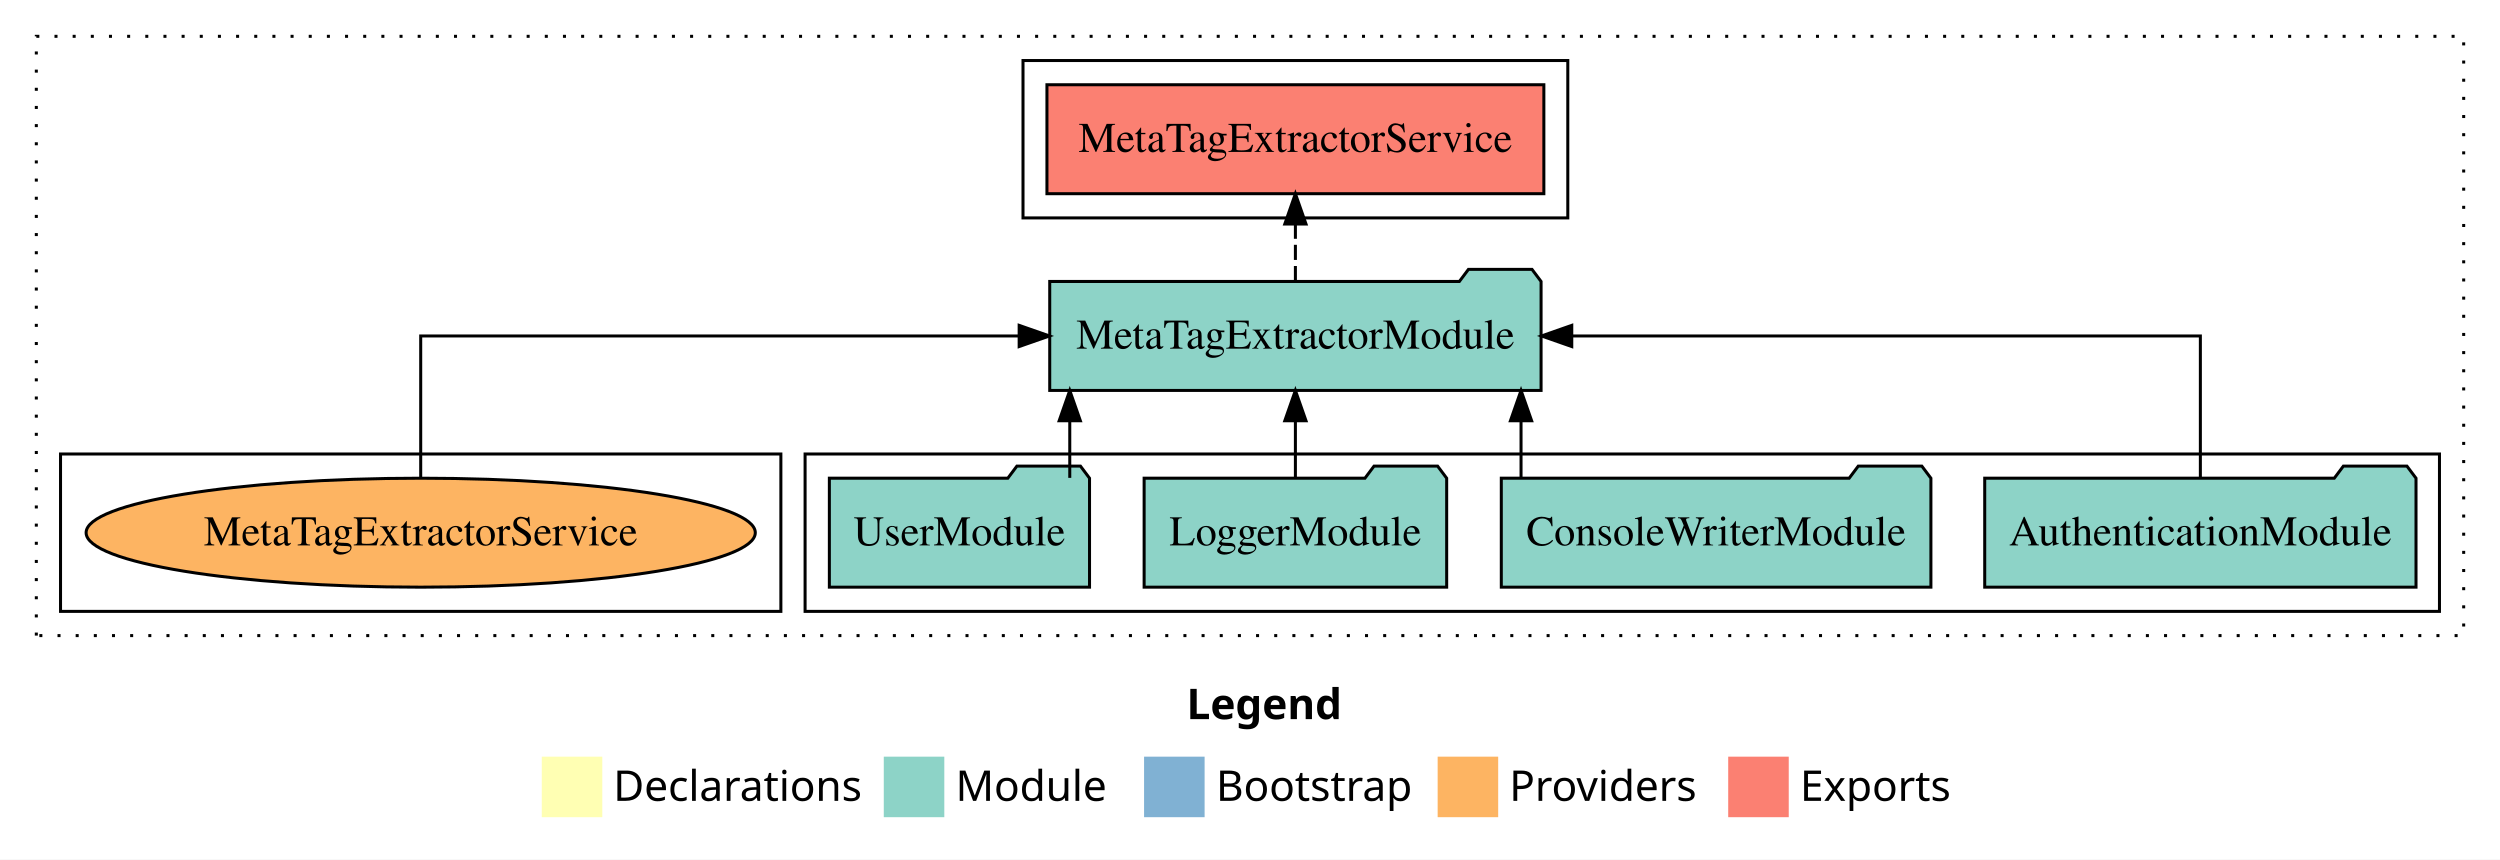
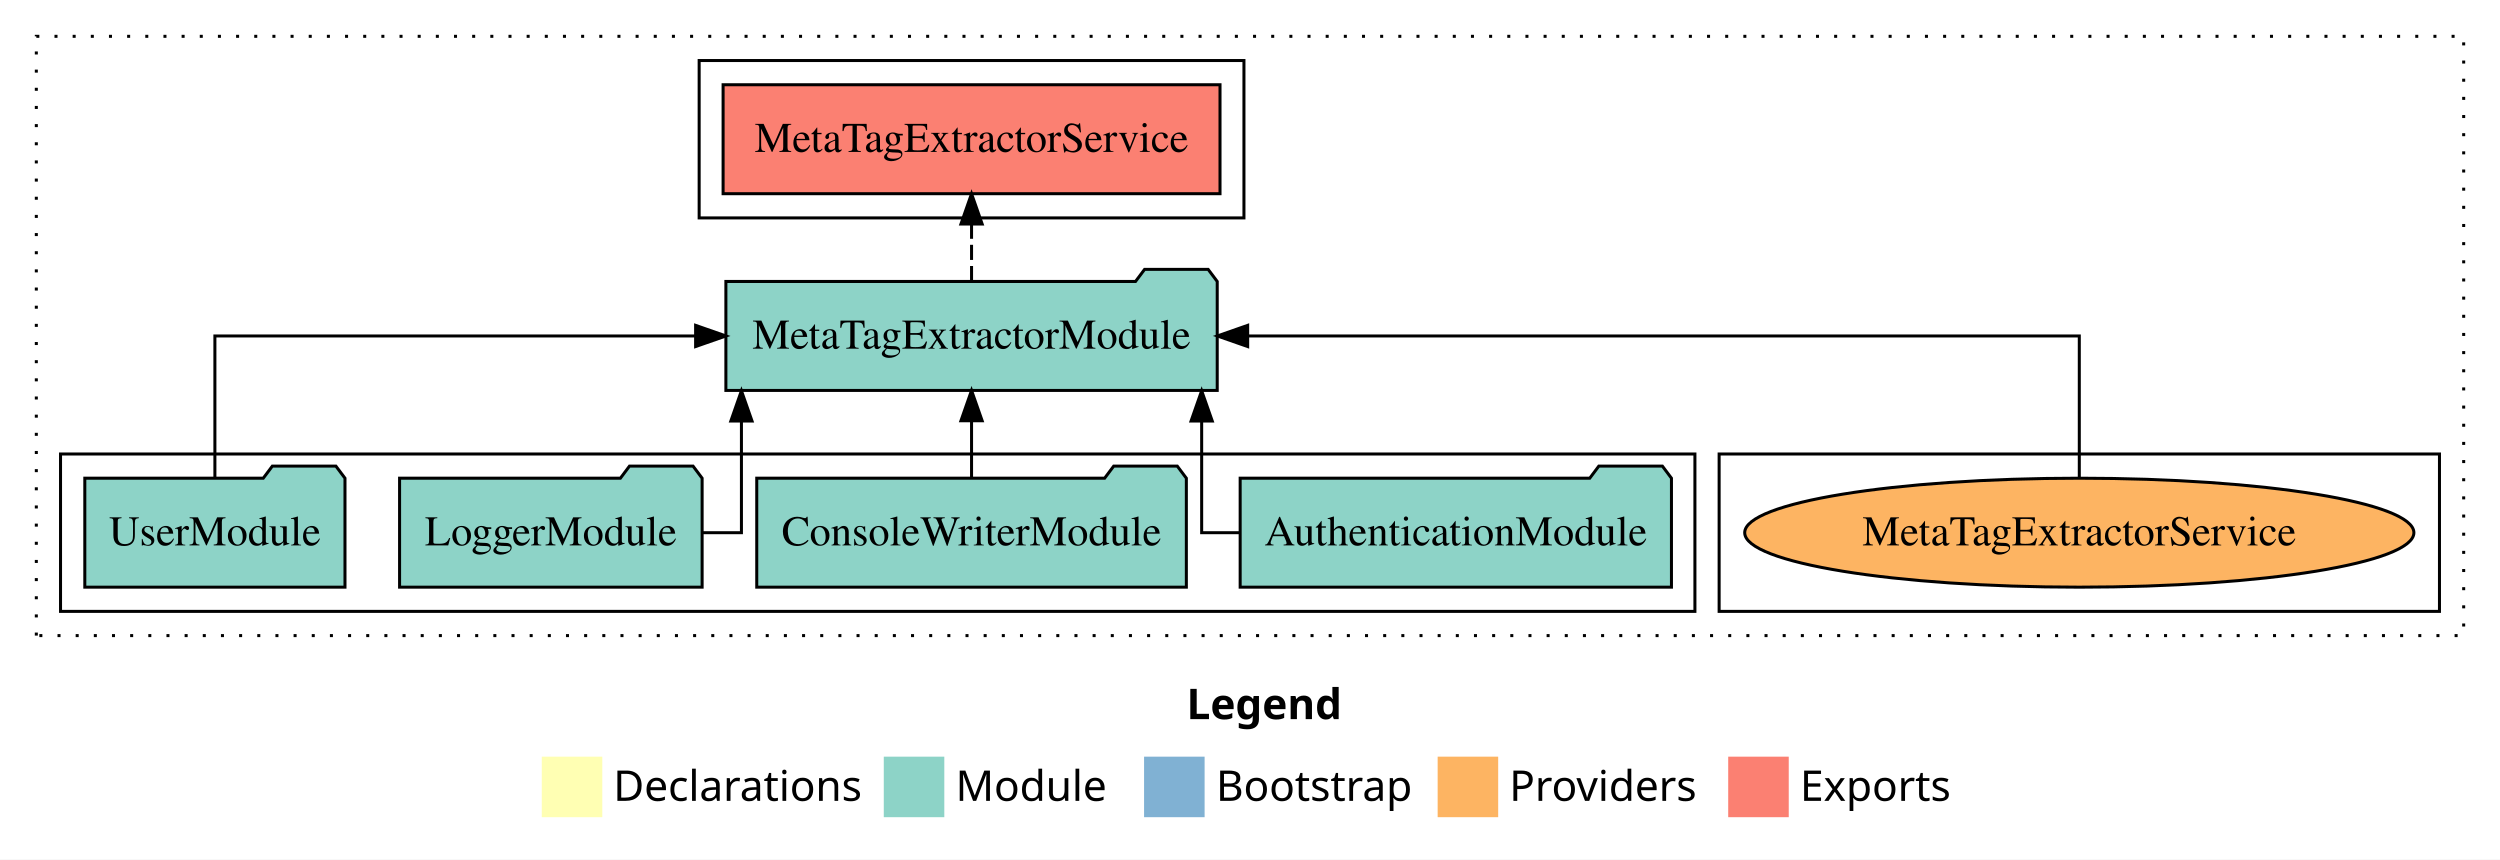
<svg xmlns="http://www.w3.org/2000/svg" width="826pt" height="284pt" viewBox="0.00 0.00 826.00 284.00">
  <g id="graph0" class="graph" transform="scale(1 1) rotate(0) translate(4 280)">
    <polygon fill="white" stroke="transparent" points="-4,4 -4,-280 822,-280 822,4 -4,4" />
    <text text-anchor="start" x="388.01" y="-42.4" font-family="Times-12" font-weight="bold" font-size="14.00">Legend</text>
    <polygon fill="#ffffb3" stroke="transparent" points="175,-10 175,-30 195,-30 195,-10 175,-10" />
    <text text-anchor="start" x="198.63" y="-15.4" font-family="Times-12" font-size="14.00">  Declarations</text>
    <polygon fill="#8dd3c7" stroke="transparent" points="288,-10 288,-30 308,-30 308,-10 288,-10" />
    <text text-anchor="start" x="311.73" y="-15.4" font-family="Times-12" font-size="14.00">  Module</text>
    <polygon fill="#80b1d3" stroke="transparent" points="374,-10 374,-30 394,-30 394,-10 374,-10" />
    <text text-anchor="start" x="397.78" y="-15.4" font-family="Times-12" font-size="14.00">  Bootstrap</text>
    <polygon fill="#fdb462" stroke="transparent" points="471,-10 471,-30 491,-30 491,-10 471,-10" />
    <text text-anchor="start" x="494.67" y="-15.4" font-family="Times-12" font-size="14.00">  Providers</text>
    <polygon fill="#fb8072" stroke="transparent" points="567,-10 567,-30 587,-30 587,-10 567,-10" />
    <text text-anchor="start" x="590.73" y="-15.4" font-family="Times-12" font-size="14.00">  Exports</text>
    <g id="clust1" class="cluster">
      <polygon fill="none" stroke="black" stroke-dasharray="1,5" points="8,-70 8,-268 810,-268 810,-70 8,-70" />
    </g>
    <g id="clust4" class="cluster">
-       <polygon fill="none" stroke="black" points="334,-208 334,-260 514,-260 514,-208 334,-208" />
+       <polygon fill="none" stroke="black" points="227,-208 227,-260 407,-260 407,-208 227,-208" />
+     </g>
+     <g id="clust6" class="cluster">
+       <polygon fill="none" stroke="black" points="564,-78 564,-130 802,-130 802,-78 564,-78" />
    </g>
    <g id="clust3" class="cluster">
-       <polygon fill="none" stroke="black" points="262,-78 262,-130 802,-130 802,-78 262,-78" />
-     </g>
-     <g id="clust6" class="cluster">
-       <polygon fill="none" stroke="black" points="16,-78 16,-130 254,-130 254,-78 16,-78" />
+       <polygon fill="none" stroke="black" points="16,-78 16,-130 556,-130 556,-78 16,-78" />
    </g>
    <g id="node1" class="node">
-       <polygon fill="#8dd3c7" stroke="black" points="794.25,-122 791.25,-126 770.25,-126 767.25,-122 651.75,-122 651.75,-86 794.25,-86 794.25,-122" />
-       <text text-anchor="middle" x="723" y="-99.8" font-family="Times,serif" font-size="14.00">AuthenticationModule</text>
+       <polygon fill="#8dd3c7" stroke="black" points="548.25,-122 545.25,-126 524.25,-126 521.25,-122 405.75,-122 405.75,-86 548.25,-86 548.25,-122" />
+       <text text-anchor="middle" x="477" y="-99.8" font-family="Times,serif" font-size="14.00">AuthenticationModule</text>
    </g>
    <g id="node5" class="node">
-       <polygon fill="#8dd3c7" stroke="black" points="505.17,-187 502.17,-191 481.17,-191 478.17,-187 342.83,-187 342.83,-151 505.17,-151 505.17,-187" />
-       <text text-anchor="middle" x="424" y="-164.8" font-family="Times,serif" font-size="14.00">MetaTagExtractorModule</text>
+       <polygon fill="#8dd3c7" stroke="black" points="398.17,-187 395.17,-191 374.17,-191 371.17,-187 235.83,-187 235.83,-151 398.17,-151 398.17,-187" />
+       <text text-anchor="middle" x="317" y="-164.8" font-family="Times,serif" font-size="14.00">MetaTagExtractorModule</text>
    </g>
    <g id="edge1" class="edge">
-       <path fill="none" stroke="black" d="M723,-122.11C723,-141.34 723,-169 723,-169 723,-169 515.31,-169 515.31,-169" />
-       <polygon fill="black" stroke="black" points="515.31,-165.5 505.31,-169 515.31,-172.5 515.31,-165.5" />
+       <path fill="none" stroke="black" d="M405.42,-104C397.96,-104 393.03,-104 393.03,-104 393.03,-104 393.03,-140.89 393.03,-140.89" />
+       <polygon fill="black" stroke="black" points="389.53,-140.89 393.03,-150.89 396.53,-140.89 389.53,-140.89" />
    </g>
    <g id="node2" class="node">
-       <polygon fill="#8dd3c7" stroke="black" points="633.97,-122 630.97,-126 609.97,-126 606.97,-122 492.03,-122 492.03,-86 633.97,-86 633.97,-122" />
-       <text text-anchor="middle" x="563" y="-99.8" font-family="Times,serif" font-size="14.00">ConsoleWriterModule</text>
+       <polygon fill="#8dd3c7" stroke="black" points="387.97,-122 384.97,-126 363.97,-126 360.97,-122 246.03,-122 246.03,-86 387.97,-86 387.97,-122" />
+       <text text-anchor="middle" x="317" y="-99.8" font-family="Times,serif" font-size="14.00">ConsoleWriterModule</text>
    </g>
    <g id="edge2" class="edge">
-       <path fill="none" stroke="black" d="M498.55,-122.11C498.55,-122.11 498.55,-140.99 498.55,-140.99" />
-       <polygon fill="black" stroke="black" points="495.05,-140.99 498.55,-150.99 502.05,-140.99 495.05,-140.99" />
+       <path fill="none" stroke="black" d="M317,-122.11C317,-122.11 317,-140.99 317,-140.99" />
+       <polygon fill="black" stroke="black" points="313.5,-140.99 317,-150.99 320.5,-140.99 313.5,-140.99" />
    </g>
    <g id="node3" class="node">
-       <polygon fill="#8dd3c7" stroke="black" points="473.98,-122 470.98,-126 449.98,-126 446.98,-122 374.02,-122 374.02,-86 473.98,-86 473.98,-122" />
-       <text text-anchor="middle" x="424" y="-99.8" font-family="Times,serif" font-size="14.00">LoggerModule</text>
+       <polygon fill="#8dd3c7" stroke="black" points="227.98,-122 224.98,-126 203.98,-126 200.98,-122 128.02,-122 128.02,-86 227.98,-86 227.98,-122" />
+       <text text-anchor="middle" x="178" y="-99.8" font-family="Times,serif" font-size="14.00">LoggerModule</text>
    </g>
    <g id="edge3" class="edge">
-       <path fill="none" stroke="black" d="M424,-122.11C424,-122.11 424,-140.99 424,-140.99" />
-       <polygon fill="black" stroke="black" points="420.5,-140.99 424,-150.99 427.5,-140.99 420.5,-140.99" />
+       <path fill="none" stroke="black" d="M228.22,-104C235.71,-104 240.97,-104 240.97,-104 240.97,-104 240.97,-140.89 240.97,-140.89" />
+       <polygon fill="black" stroke="black" points="237.47,-140.89 240.97,-150.89 244.47,-140.89 237.47,-140.89" />
    </g>
    <g id="node4" class="node">
-       <polygon fill="#8dd3c7" stroke="black" points="355.98,-122 352.98,-126 331.98,-126 328.98,-122 270.02,-122 270.02,-86 355.98,-86 355.98,-122" />
-       <text text-anchor="middle" x="313" y="-99.8" font-family="Times,serif" font-size="14.00">UserModule</text>
+       <polygon fill="#8dd3c7" stroke="black" points="109.98,-122 106.98,-126 85.98,-126 82.98,-122 24.02,-122 24.02,-86 109.98,-86 109.98,-122" />
+       <text text-anchor="middle" x="67" y="-99.8" font-family="Times,serif" font-size="14.00">UserModule</text>
    </g>
    <g id="edge4" class="edge">
-       <path fill="none" stroke="black" d="M349.45,-122.11C349.45,-122.11 349.45,-140.99 349.45,-140.99" />
-       <polygon fill="black" stroke="black" points="345.95,-140.99 349.45,-150.99 352.95,-140.99 345.95,-140.99" />
+       <path fill="none" stroke="black" d="M67,-122.11C67,-141.34 67,-169 67,-169 67,-169 225.83,-169 225.83,-169" />
+       <polygon fill="black" stroke="black" points="225.83,-172.5 235.83,-169 225.83,-165.5 225.83,-172.5" />
    </g>
    <g id="node6" class="node">
-       <polygon fill="#fb8072" stroke="black" points="506.09,-252 341.91,-252 341.91,-216 506.09,-216 506.09,-252" />
-       <text text-anchor="middle" x="424" y="-229.8" font-family="Times,serif" font-size="14.00">MetaTagExtractorService </text>
+       <polygon fill="#fb8072" stroke="black" points="399.09,-252 234.91,-252 234.91,-216 399.09,-216 399.09,-252" />
+       <text text-anchor="middle" x="317" y="-229.8" font-family="Times,serif" font-size="14.00">MetaTagExtractorService </text>
    </g>
    <g id="edge5" class="edge">
-       <path fill="none" stroke="black" stroke-dasharray="5,2" d="M424,-187.11C424,-187.11 424,-205.99 424,-205.99" />
-       <polygon fill="black" stroke="black" points="420.5,-205.99 424,-215.99 427.5,-205.99 420.5,-205.99" />
+       <path fill="none" stroke="black" stroke-dasharray="5,2" d="M317,-187.11C317,-187.11 317,-205.99 317,-205.99" />
+       <polygon fill="black" stroke="black" points="313.5,-205.99 317,-215.99 320.5,-205.99 313.5,-205.99" />
    </g>
    <g id="node7" class="node">
-       <ellipse fill="#fdb462" stroke="black" cx="135" cy="-104" rx="110.55" ry="18" />
-       <text text-anchor="middle" x="135" y="-99.8" font-family="Times,serif" font-size="14.00">MetaTagExtractorService</text>
+       <ellipse fill="#fdb462" stroke="black" cx="683" cy="-104" rx="110.55" ry="18" />
+       <text text-anchor="middle" x="683" y="-99.8" font-family="Times,serif" font-size="14.00">MetaTagExtractorService</text>
    </g>
    <g id="edge6" class="edge">
-       <path fill="none" stroke="black" d="M135,-122.11C135,-141.34 135,-169 135,-169 135,-169 332.73,-169 332.73,-169" />
-       <polygon fill="black" stroke="black" points="332.73,-172.5 342.73,-169 332.73,-165.5 332.73,-172.5" />
+       <path fill="none" stroke="black" d="M683,-122.11C683,-141.34 683,-169 683,-169 683,-169 408.23,-169 408.23,-169" />
+       <polygon fill="black" stroke="black" points="408.23,-165.5 398.23,-169 408.23,-172.5 408.23,-165.5" />
    </g>
  </g>
</svg>
